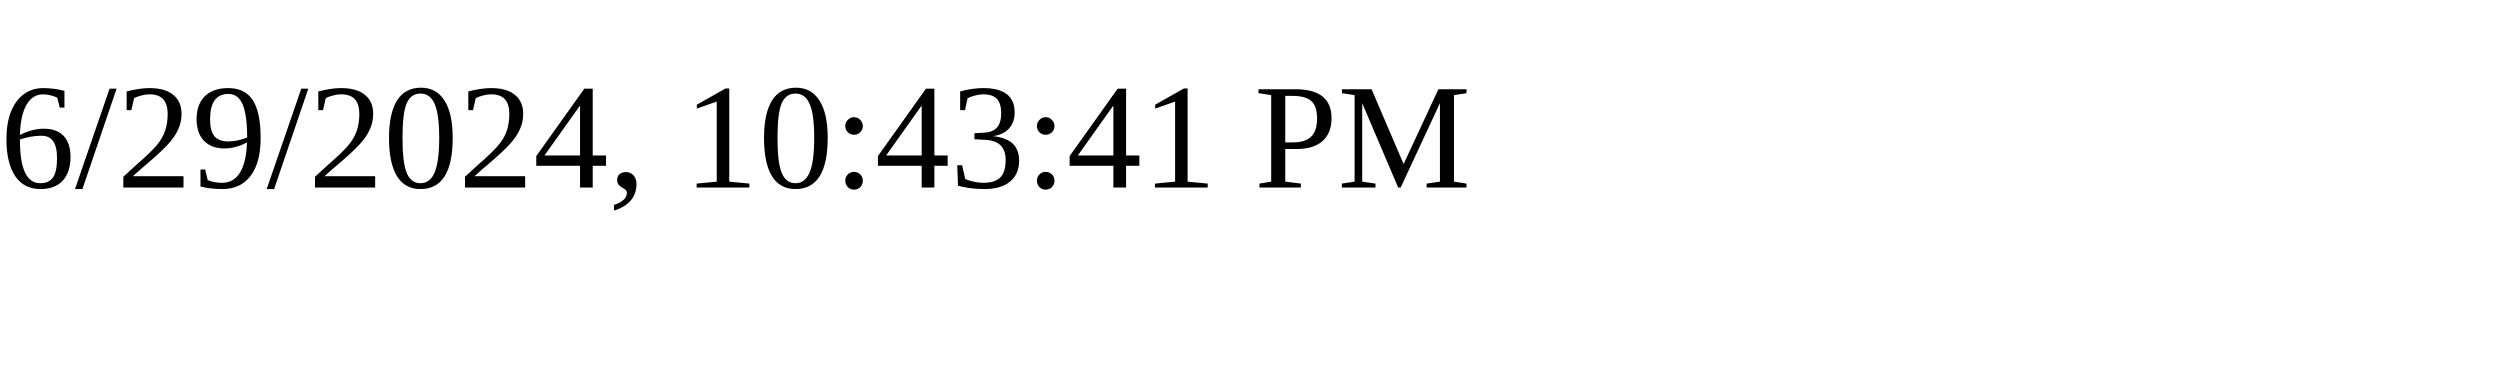
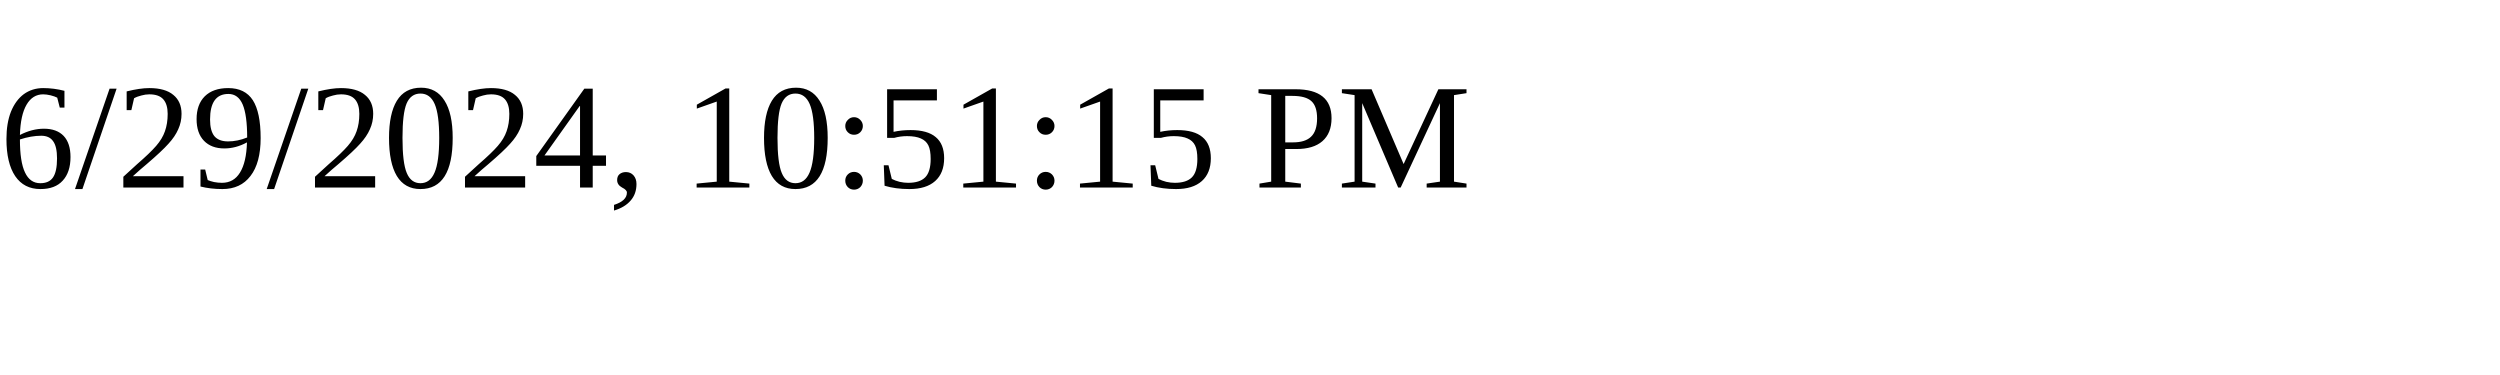
<svg xmlns="http://www.w3.org/2000/svg" height="30" width="200">
-   <text x="0" y="15">6/29/2024, 10:43:41 PM</text>
+   <text x="0" y="15">6/29/2024, 10:51:15 PM</text>
</svg>
